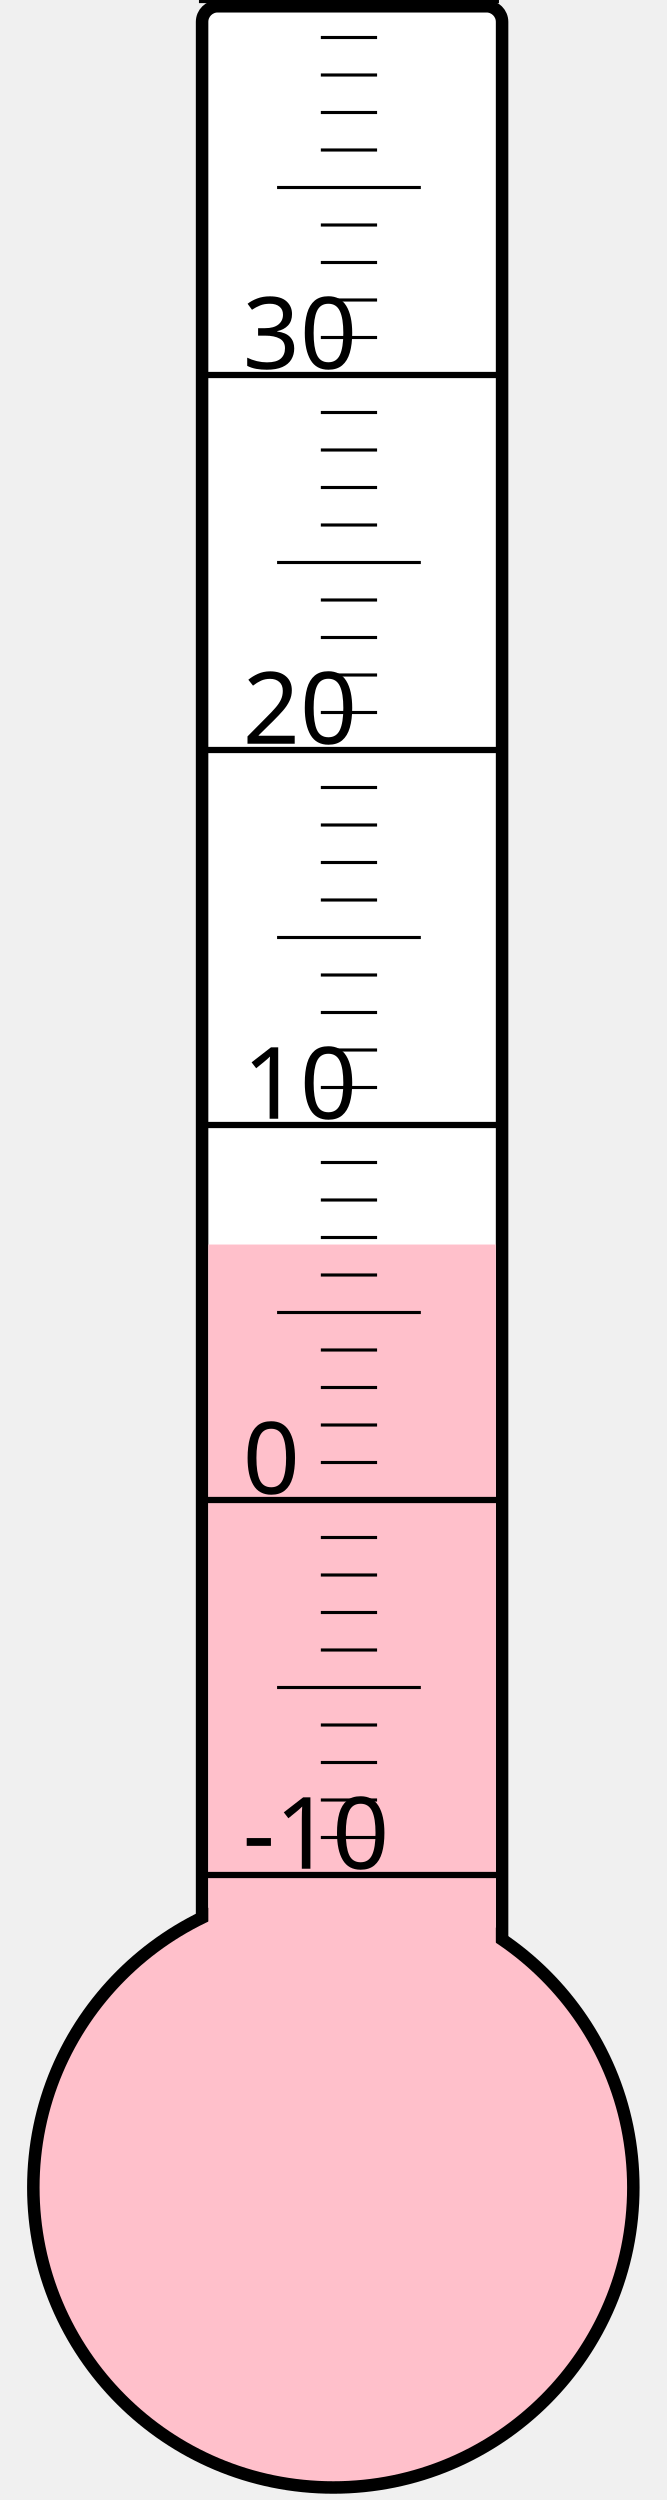
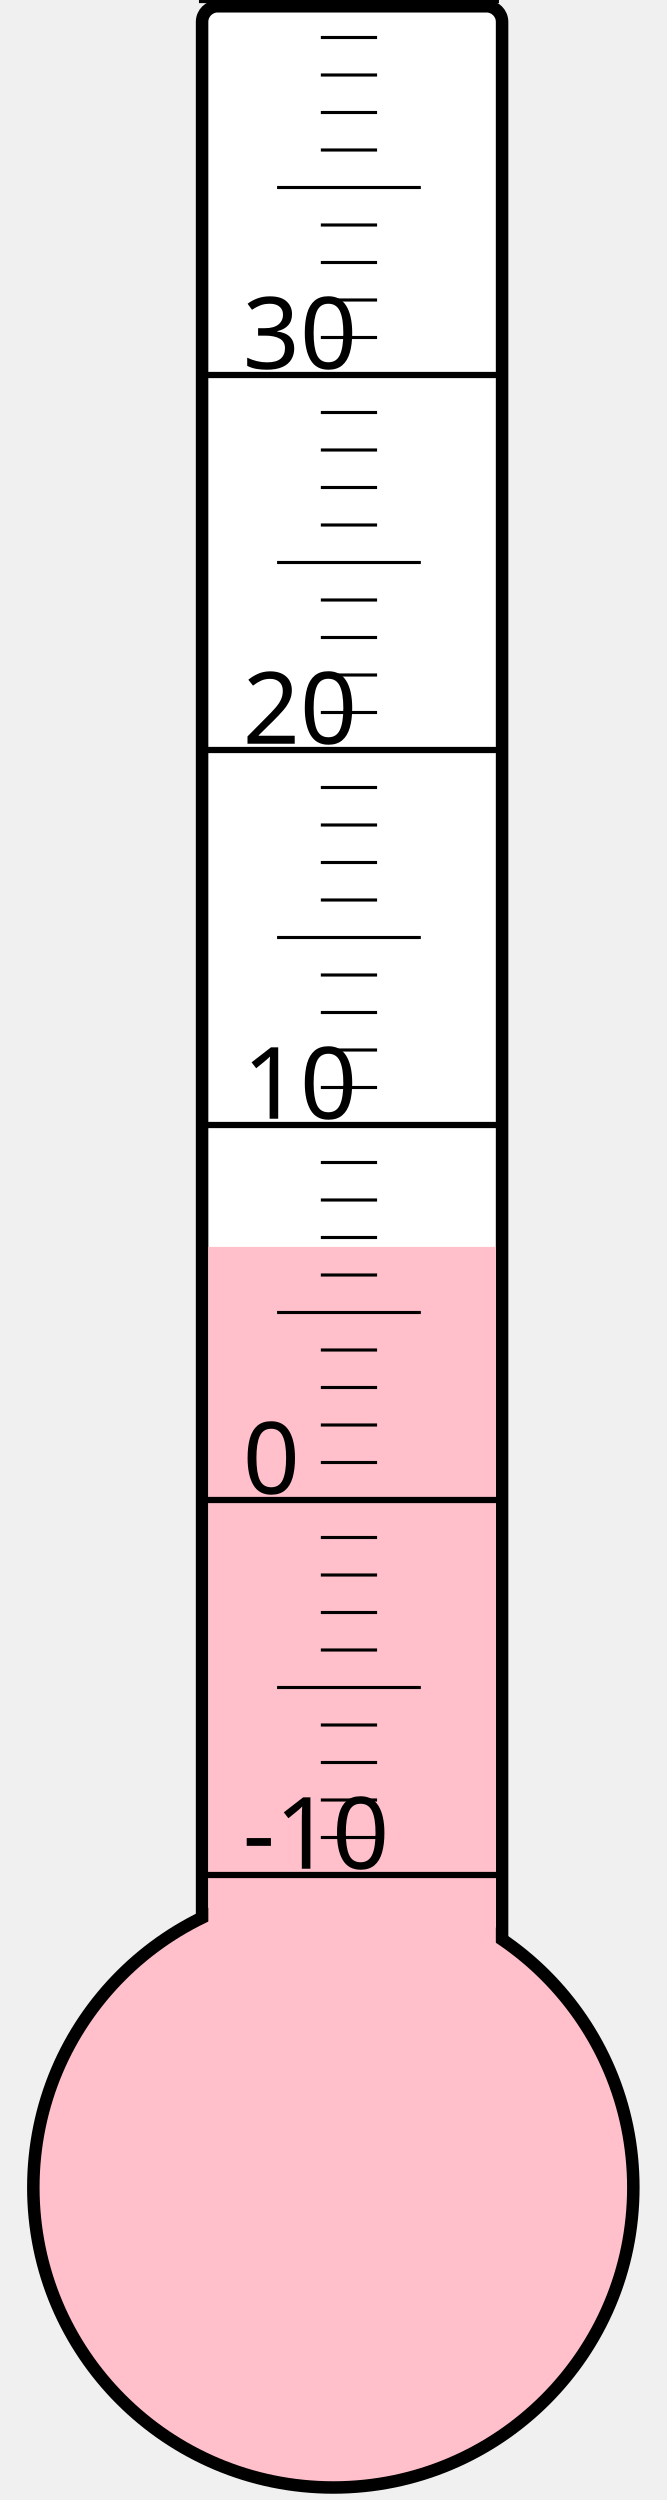
<svg xmlns="http://www.w3.org/2000/svg" width="40px" height="150px" viewBox="0 0 200 800">
  <rect width="200" height="800" x="0" y="0" style="fill: #ffffeb; fill-opacity: 0;" />
  <rect width="96" height="680" x="58" y="2" rx="5" ry="5" style="fill: white; fill-opacity: 1; stroke: black; stroke-width: 4;" />
  <circle cx="100" cy="700" r="96" style="fill: pink; stroke: black; stroke-width: 4;" />
-   <rect width="92" height="301.75" x="60" y="398.25" style="fill: pink; fill-opacity: 1; stroke-width: 0;" />
+   <rect width="92" height="301.0" x="60" y="399.0" style="fill: pink; fill-opacity: 1; stroke-width: 0;" />
  <text x="71" y="598" style="font-family: sans-serif; font-size: 24pt;">-10</text>
  <text x="71" y="478" style="font-family: sans-serif; font-size: 24pt;">0</text>
  <text x="71" y="358" style="font-family: sans-serif; font-size: 24pt;">10</text>
  <text x="71" y="238" style="font-family: sans-serif; font-size: 24pt;">20</text>
  <text x="71" y="118" style="font-family: sans-serif; font-size: 24pt;">30</text>
  <g style="stroke: black;">
    <line x1="57" y1="600" x2="153" y2="600" style="stroke-width: 2;" />
    <line x1="96" y1="588" x2="114" y2="588" style="stroke-width: 1;" />
    <line x1="96" y1="576" x2="114" y2="576" style="stroke-width: 1;" />
    <line x1="96" y1="564" x2="114" y2="564" style="stroke-width: 1;" />
    <line x1="96" y1="552" x2="114" y2="552" style="stroke-width: 1;" />
    <line x1="82" y1="540" x2="128" y2="540" style="stroke-width: 1;" />
    <line x1="96" y1="528" x2="114" y2="528" style="stroke-width: 1;" />
    <line x1="96" y1="516" x2="114" y2="516" style="stroke-width: 1;" />
    <line x1="96" y1="504" x2="114" y2="504" style="stroke-width: 1;" />
    <line x1="96" y1="492" x2="114" y2="492" style="stroke-width: 1;" />
    <line x1="57" y1="480" x2="153" y2="480" style="stroke-width: 2;" />
    <line x1="96" y1="468" x2="114" y2="468" style="stroke-width: 1;" />
    <line x1="96" y1="456" x2="114" y2="456" style="stroke-width: 1;" />
    <line x1="96" y1="444" x2="114" y2="444" style="stroke-width: 1;" />
    <line x1="96" y1="432" x2="114" y2="432" style="stroke-width: 1;" />
    <line x1="82" y1="420" x2="128" y2="420" style="stroke-width: 1;" />
    <line x1="96" y1="408" x2="114" y2="408" style="stroke-width: 1;" />
    <line x1="96" y1="396" x2="114" y2="396" style="stroke-width: 1;" />
    <line x1="96" y1="384" x2="114" y2="384" style="stroke-width: 1;" />
    <line x1="96" y1="372" x2="114" y2="372" style="stroke-width: 1;" />
    <line x1="57" y1="360" x2="153" y2="360" style="stroke-width: 2;" />
    <line x1="96" y1="348" x2="114" y2="348" style="stroke-width: 1;" />
    <line x1="96" y1="336" x2="114" y2="336" style="stroke-width: 1;" />
    <line x1="96" y1="324" x2="114" y2="324" style="stroke-width: 1;" />
    <line x1="96" y1="312" x2="114" y2="312" style="stroke-width: 1;" />
    <line x1="82" y1="300" x2="128" y2="300" style="stroke-width: 1;" />
    <line x1="96" y1="288" x2="114" y2="288" style="stroke-width: 1;" />
    <line x1="96" y1="276" x2="114" y2="276" style="stroke-width: 1;" />
    <line x1="96" y1="264" x2="114" y2="264" style="stroke-width: 1;" />
    <line x1="96" y1="252" x2="114" y2="252" style="stroke-width: 1;" />
    <line x1="57" y1="240" x2="153" y2="240" style="stroke-width: 2;" />
    <line x1="96" y1="228" x2="114" y2="228" style="stroke-width: 1;" />
    <line x1="96" y1="216" x2="114" y2="216" style="stroke-width: 1;" />
    <line x1="96" y1="204" x2="114" y2="204" style="stroke-width: 1;" />
    <line x1="96" y1="192" x2="114" y2="192" style="stroke-width: 1;" />
    <line x1="82" y1="180" x2="128" y2="180" style="stroke-width: 1;" />
    <line x1="96" y1="168" x2="114" y2="168" style="stroke-width: 1;" />
    <line x1="96" y1="156" x2="114" y2="156" style="stroke-width: 1;" />
    <line x1="96" y1="144" x2="114" y2="144" style="stroke-width: 1;" />
    <line x1="96" y1="132" x2="114" y2="132" style="stroke-width: 1;" />
    <line x1="57" y1="120" x2="153" y2="120" style="stroke-width: 2;" />
    <line x1="96" y1="108" x2="114" y2="108" style="stroke-width: 1;" />
    <line x1="96" y1="96" x2="114" y2="96" style="stroke-width: 1;" />
    <line x1="96" y1="84" x2="114" y2="84" style="stroke-width: 1;" />
    <line x1="96" y1="72" x2="114" y2="72" style="stroke-width: 1;" />
    <line x1="82" y1="60" x2="128" y2="60" style="stroke-width: 1;" />
    <line x1="96" y1="48" x2="114" y2="48" style="stroke-width: 1;" />
    <line x1="96" y1="36" x2="114" y2="36" style="stroke-width: 1;" />
    <line x1="96" y1="24" x2="114" y2="24" style="stroke-width: 1;" />
    <line x1="96" y1="12" x2="114" y2="12" style="stroke-width: 1;" />
    <line x1="57" y1="0" x2="153" y2="0" style="stroke-width: 2;" />
  </g>
</svg>
